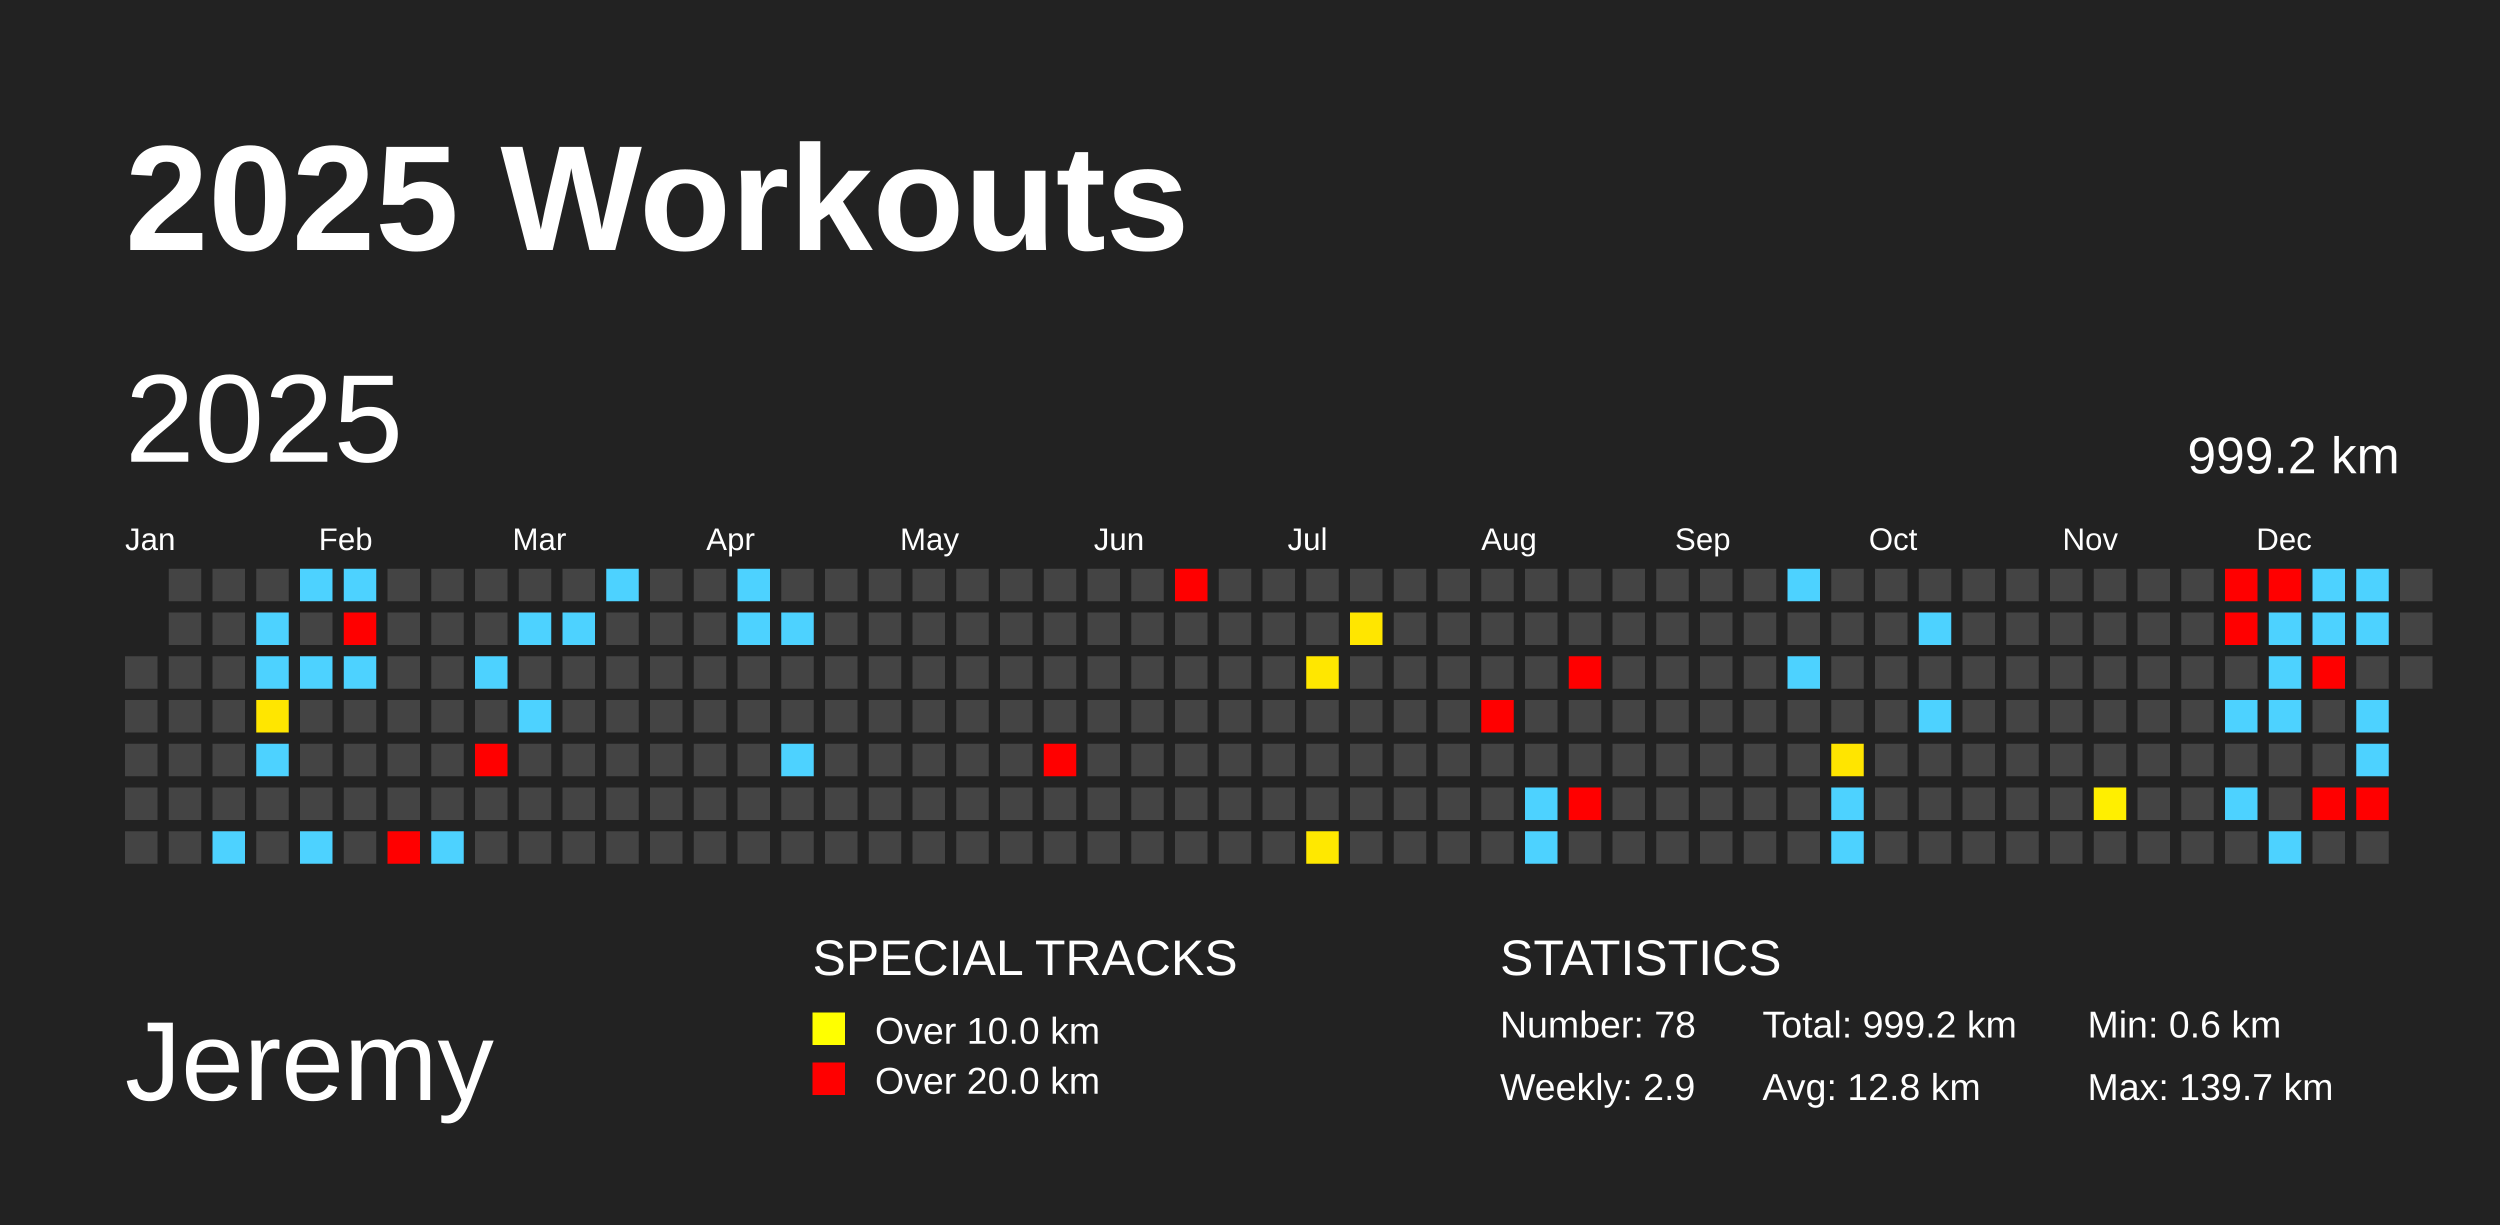
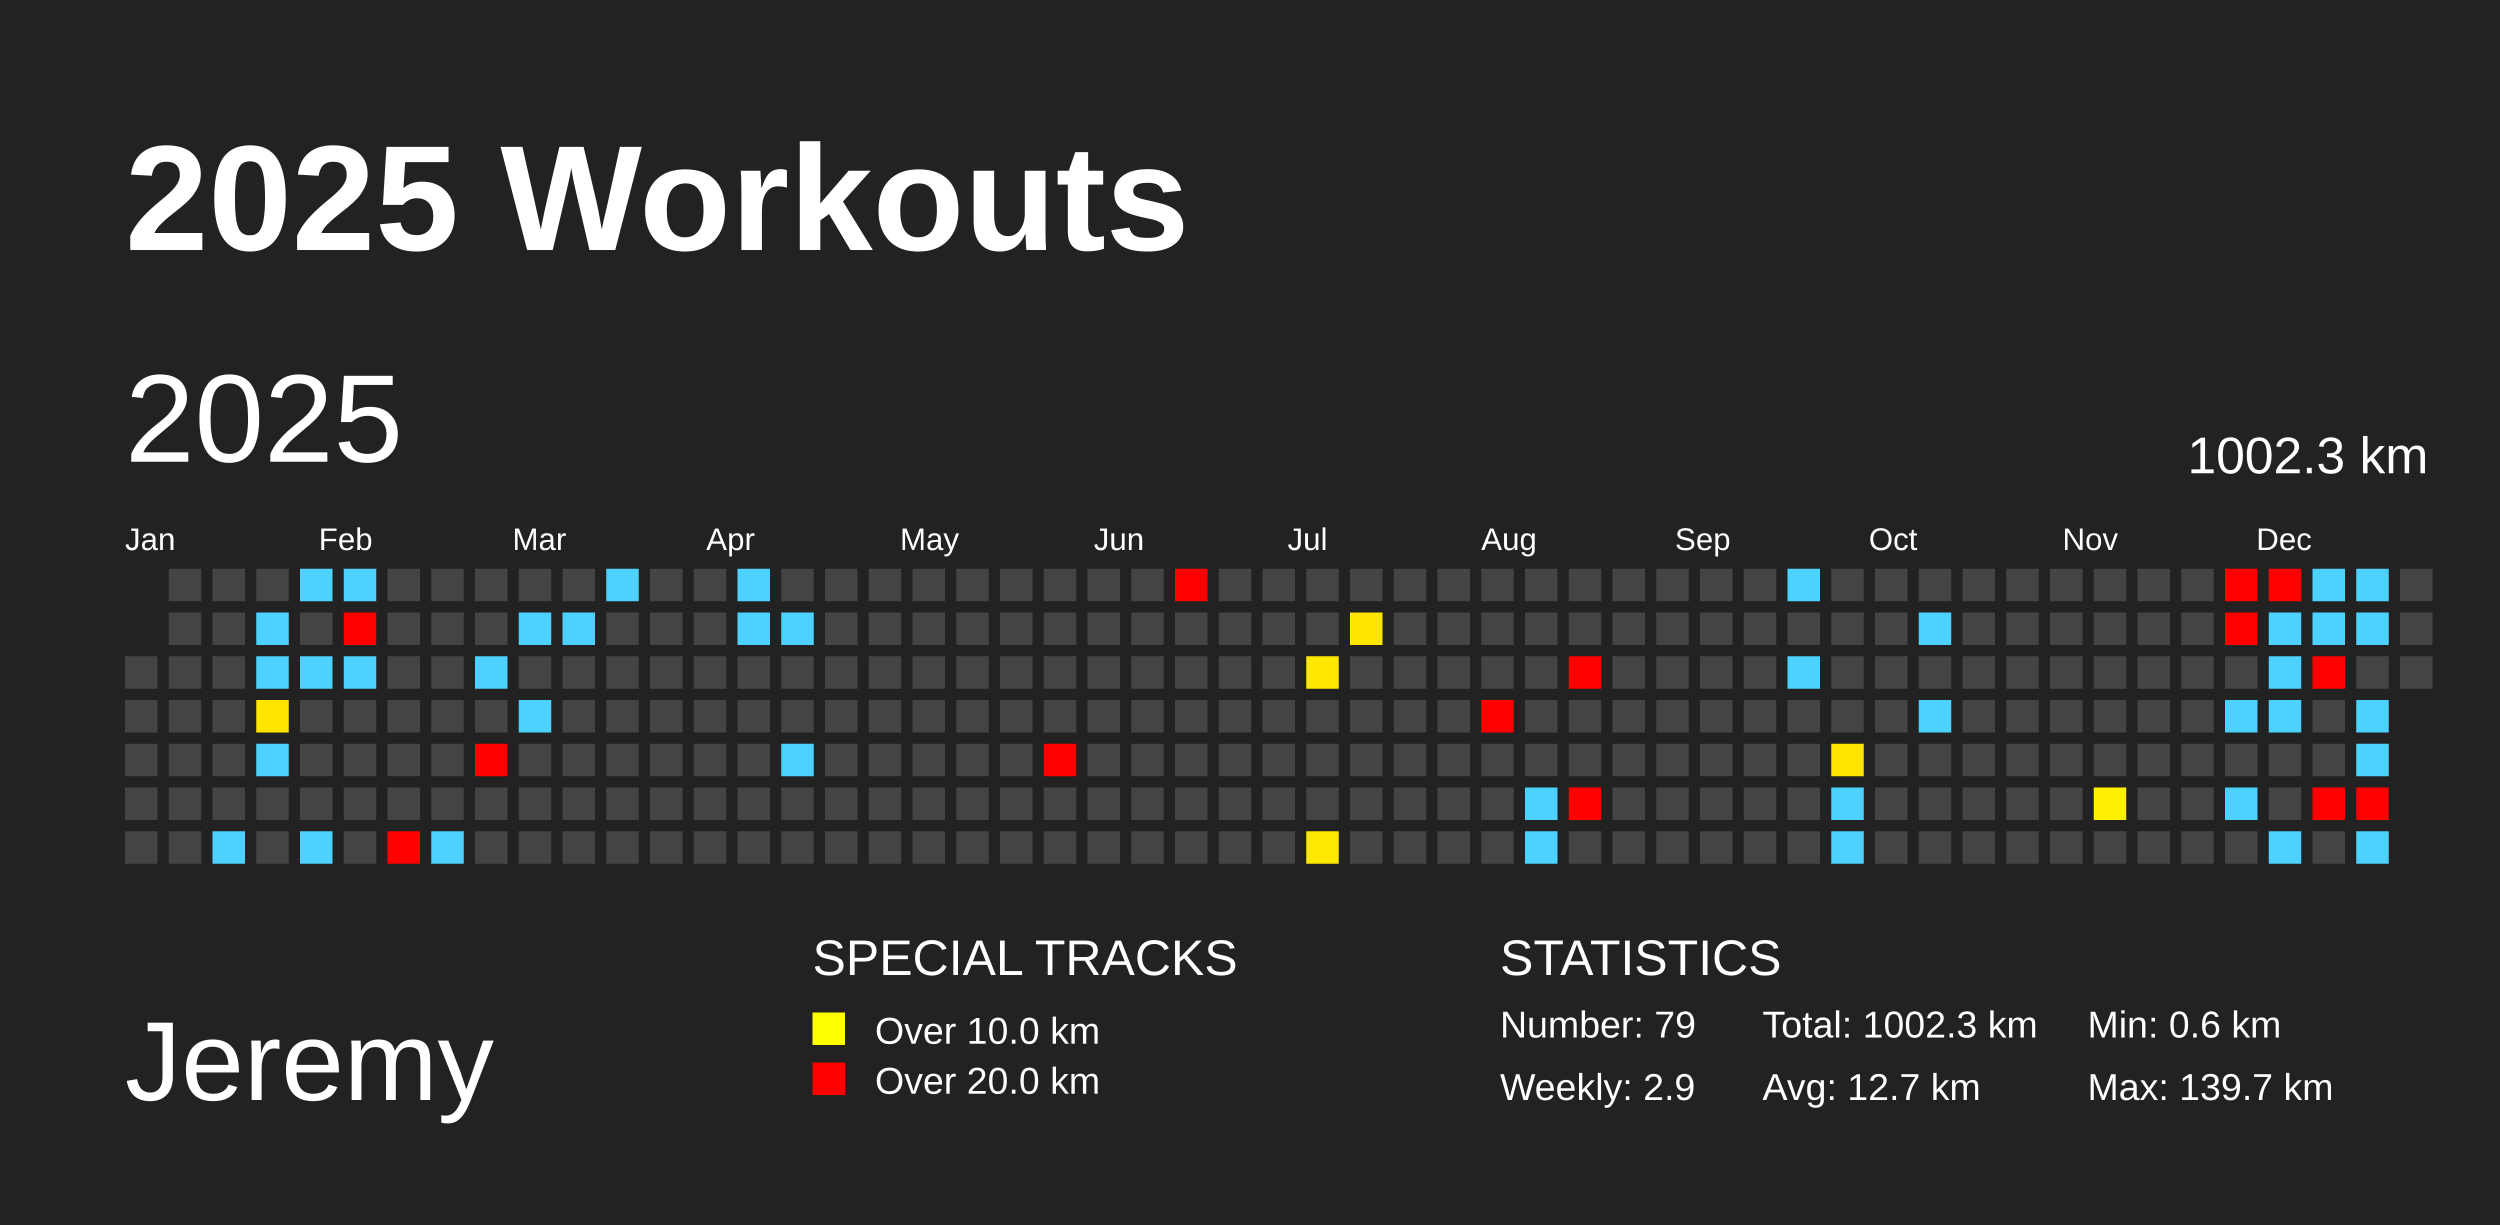
<svg xmlns="http://www.w3.org/2000/svg" baseProfile="full" height="98mm" version="1.1" viewBox="0,0,200,98" width="200mm">
  <defs />
  <rect fill="#222222" height="98" width="200" x="0" y="0" />
  <text fill="#FFFFFF" style="font-size:12px; font-family:Arial; font-weight:bold;" x="10" y="20">2025 Workouts</text>
  <text fill="#FFFFFF" style="font-size:9px; font-family:Arial" x="10" y="88">Jeremy</text>
  <text fill="#FFFFFF" style="font-size:4px; font-family:Arial" x="65" y="78">SPECIAL TRACKS</text>
  <rect fill="yellow" height="2.6" width="2.6" x="65" y="81" />
  <text fill="#FFFFFF" style="font-size:3px; font-family:Arial" x="70" y="83.5">Over 10.0 km</text>
  <rect fill="red" height="2.6" width="2.6" x="65" y="85" />
  <text fill="#FFFFFF" style="font-size:3px; font-family:Arial" x="70" y="87.5">Over 20.0 km</text>
  <text fill="#FFFFFF" style="font-size:4px; font-family:Arial" x="120" y="78">STATISTICS</text>
-   <text fill="#FFFFFF" style="font-size:3px; font-family:Arial" x="120" y="83">Number: 78</text>
+   <text fill="#FFFFFF" style="font-size:3px; font-family:Arial" x="120" y="83">Number: 79</text>
  <text fill="#FFFFFF" style="font-size:3px; font-family:Arial" x="120" y="88">Weekly: 2.9</text>
-   <text fill="#FFFFFF" style="font-size:3px; font-family:Arial" x="141" y="83">Total: 999.2 km</text>
-   <text fill="#FFFFFF" style="font-size:3px; font-family:Arial" x="141" y="88">Avg: 12.8 km</text>
+   <text fill="#FFFFFF" style="font-size:3px; font-family:Arial" x="141" y="83">Total: 1002.3 km</text>
+   <text fill="#FFFFFF" style="font-size:3px; font-family:Arial" x="141" y="88">Avg: 12.7 km</text>
  <text fill="#FFFFFF" style="font-size:3px; font-family:Arial" x="167" y="83">Min: 0.6 km</text>
  <text fill="#FFFFFF" style="font-size:3px; font-family:Arial" x="167" y="88">Max: 139.7 km</text>
  <text dominant-baseline="hanging" fill="#FFFFFF" style="font-size:10.0px; font-family:Arial;" x="10" y="30">2025</text>
-   <text dominant-baseline="hanging" fill="#FFFFFF" style="font-size:4.125px; font-family:Arial;" x="175" y="35">999.2 km</text>
+   <text dominant-baseline="hanging" fill="#FFFFFF" style="font-size:4.125px; font-family:Arial;" x="175" y="35">1002.3 km</text>
  <text fill="#FFFFFF" style="font-size:2.5px; font-family:Arial" x="10.0" y="44">Jan</text>
  <text fill="#FFFFFF" style="font-size:2.5px; font-family:Arial" x="25.5" y="44">Feb</text>
  <text fill="#FFFFFF" style="font-size:2.5px; font-family:Arial" x="41.0" y="44">Mar</text>
  <text fill="#FFFFFF" style="font-size:2.5px; font-family:Arial" x="56.5" y="44">Apr</text>
  <text fill="#FFFFFF" style="font-size:2.5px; font-family:Arial" x="72.0" y="44">May</text>
  <text fill="#FFFFFF" style="font-size:2.5px; font-family:Arial" x="87.5" y="44">Jun</text>
  <text fill="#FFFFFF" style="font-size:2.5px; font-family:Arial" x="103.0" y="44">Jul</text>
  <text fill="#FFFFFF" style="font-size:2.5px; font-family:Arial" x="118.5" y="44">Aug</text>
  <text fill="#FFFFFF" style="font-size:2.5px; font-family:Arial" x="134.0" y="44">Sep</text>
  <text fill="#FFFFFF" style="font-size:2.5px; font-family:Arial" x="149.5" y="44">Oct</text>
  <text fill="#FFFFFF" style="font-size:2.5px; font-family:Arial" x="165.0" y="44">Nov</text>
  <text fill="#FFFFFF" style="font-size:2.5px; font-family:Arial" x="180.5" y="44">Dec</text>
  <rect fill="#444444" height="2.6" width="2.6" x="10.0" y="52.5" />
  <rect fill="#444444" height="2.6" width="2.6" x="10.0" y="56.0" />
  <rect fill="#444444" height="2.6" width="2.6" x="10.0" y="59.5" />
  <rect fill="#444444" height="2.6" width="2.6" x="10.0" y="63.0" />
  <rect fill="#444444" height="2.6" width="2.6" x="10.0" y="66.5" />
  <rect fill="#444444" height="2.6" width="2.6" x="13.5" y="45.5" />
  <rect fill="#444444" height="2.6" width="2.6" x="13.5" y="49.0" />
  <rect fill="#444444" height="2.6" width="2.6" x="13.5" y="52.5" />
  <rect fill="#444444" height="2.6" width="2.6" x="13.5" y="56.0" />
  <rect fill="#444444" height="2.6" width="2.6" x="13.5" y="59.5" />
  <rect fill="#444444" height="2.6" width="2.6" x="13.5" y="63.0" />
  <rect fill="#444444" height="2.6" width="2.6" x="13.5" y="66.5" />
  <rect fill="#444444" height="2.6" width="2.6" x="17.0" y="45.5" />
  <rect fill="#444444" height="2.6" width="2.6" x="17.0" y="49.0" />
  <rect fill="#444444" height="2.6" width="2.6" x="17.0" y="52.5" />
  <rect fill="#444444" height="2.6" width="2.6" x="17.0" y="56.0" />
  <rect fill="#444444" height="2.6" width="2.6" x="17.0" y="59.5" />
  <rect fill="#444444" height="2.6" width="2.6" x="17.0" y="63.0" />
  <rect fill="#4dd2ff" height="2.6" width="2.6" x="17.0" y="66.5" />
  <rect fill="#444444" height="2.6" width="2.6" x="20.5" y="45.5" />
  <rect fill="#4dd2ff" height="2.6" width="2.6" x="20.5" y="49.0" />
  <rect fill="#4dd2ff" height="2.6" width="2.6" x="20.5" y="52.5" />
  <rect fill="#ffe600" height="2.6" width="2.6" x="20.5" y="56.0" />
  <rect fill="#4dd2ff" height="2.6" width="2.6" x="20.5" y="59.5" />
  <rect fill="#444444" height="2.6" width="2.6" x="20.5" y="63.0" />
  <rect fill="#444444" height="2.6" width="2.6" x="20.5" y="66.5" />
  <rect fill="#4dd2ff" height="2.6" width="2.6" x="24.0" y="45.5" />
  <rect fill="#444444" height="2.6" width="2.6" x="24.0" y="49.0" />
  <rect fill="#4dd2ff" height="2.6" width="2.6" x="24.0" y="52.5" />
  <rect fill="#444444" height="2.6" width="2.6" x="24.0" y="56.0" />
  <rect fill="#444444" height="2.6" width="2.6" x="24.0" y="59.5" />
  <rect fill="#444444" height="2.6" width="2.6" x="24.0" y="63.0" />
  <rect fill="#4dd2ff" height="2.6" width="2.6" x="24.0" y="66.5" />
  <rect fill="#4dd2ff" height="2.6" width="2.6" x="27.5" y="45.5" />
  <rect fill="red" height="2.6" width="2.6" x="27.5" y="49.0" />
  <rect fill="#4dd2ff" height="2.6" width="2.6" x="27.5" y="52.5" />
  <rect fill="#444444" height="2.6" width="2.6" x="27.5" y="56.0" />
  <rect fill="#444444" height="2.6" width="2.6" x="27.5" y="59.5" />
  <rect fill="#444444" height="2.6" width="2.6" x="27.5" y="63.0" />
  <rect fill="#444444" height="2.6" width="2.6" x="27.5" y="66.5" />
  <rect fill="#444444" height="2.6" width="2.6" x="31.0" y="45.5" />
  <rect fill="#444444" height="2.6" width="2.6" x="31.0" y="49.0" />
  <rect fill="#444444" height="2.6" width="2.6" x="31.0" y="52.5" />
  <rect fill="#444444" height="2.6" width="2.6" x="31.0" y="56.0" />
  <rect fill="#444444" height="2.6" width="2.6" x="31.0" y="59.5" />
  <rect fill="#444444" height="2.6" width="2.6" x="31.0" y="63.0" />
  <rect fill="red" height="2.6" width="2.6" x="31.0" y="66.5" />
  <rect fill="#444444" height="2.6" width="2.6" x="34.5" y="45.5" />
  <rect fill="#444444" height="2.6" width="2.6" x="34.5" y="49.0" />
  <rect fill="#444444" height="2.6" width="2.6" x="34.5" y="52.5" />
  <rect fill="#444444" height="2.6" width="2.6" x="34.5" y="56.0" />
  <rect fill="#444444" height="2.6" width="2.6" x="34.5" y="59.5" />
  <rect fill="#444444" height="2.6" width="2.6" x="34.5" y="63.0" />
  <rect fill="#4dd2ff" height="2.6" width="2.6" x="34.5" y="66.5" />
  <rect fill="#444444" height="2.6" width="2.6" x="38.0" y="45.5" />
  <rect fill="#444444" height="2.6" width="2.6" x="38.0" y="49.0" />
  <rect fill="#4dd2ff" height="2.6" width="2.6" x="38.0" y="52.5" />
  <rect fill="#444444" height="2.6" width="2.6" x="38.0" y="56.0" />
  <rect fill="red" height="2.6" width="2.6" x="38.0" y="59.5" />
  <rect fill="#444444" height="2.6" width="2.6" x="38.0" y="63.0" />
  <rect fill="#444444" height="2.6" width="2.6" x="38.0" y="66.5" />
  <rect fill="#444444" height="2.6" width="2.6" x="41.5" y="45.5" />
  <rect fill="#4dd2ff" height="2.6" width="2.6" x="41.5" y="49.0" />
  <rect fill="#444444" height="2.6" width="2.6" x="41.5" y="52.5" />
  <rect fill="#4dd2ff" height="2.6" width="2.6" x="41.5" y="56.0" />
  <rect fill="#444444" height="2.6" width="2.6" x="41.5" y="59.5" />
  <rect fill="#444444" height="2.6" width="2.6" x="41.5" y="63.0" />
  <rect fill="#444444" height="2.6" width="2.6" x="41.5" y="66.5" />
  <rect fill="#444444" height="2.6" width="2.6" x="45.0" y="45.5" />
  <rect fill="#4dd2ff" height="2.6" width="2.6" x="45.0" y="49.0" />
  <rect fill="#444444" height="2.6" width="2.6" x="45.0" y="52.5" />
  <rect fill="#444444" height="2.6" width="2.6" x="45.0" y="56.0" />
  <rect fill="#444444" height="2.6" width="2.6" x="45.0" y="59.5" />
  <rect fill="#444444" height="2.6" width="2.6" x="45.0" y="63.0" />
  <rect fill="#444444" height="2.6" width="2.6" x="45.0" y="66.5" />
  <rect fill="#4dd2ff" height="2.6" width="2.6" x="48.5" y="45.5" />
  <rect fill="#444444" height="2.6" width="2.6" x="48.5" y="49.0" />
  <rect fill="#444444" height="2.6" width="2.6" x="48.5" y="52.5" />
  <rect fill="#444444" height="2.6" width="2.6" x="48.5" y="56.0" />
  <rect fill="#444444" height="2.6" width="2.6" x="48.5" y="59.5" />
  <rect fill="#444444" height="2.6" width="2.6" x="48.5" y="63.0" />
  <rect fill="#444444" height="2.6" width="2.6" x="48.5" y="66.5" />
  <rect fill="#444444" height="2.6" width="2.6" x="52.0" y="45.5" />
  <rect fill="#444444" height="2.6" width="2.6" x="52.0" y="49.0" />
  <rect fill="#444444" height="2.6" width="2.6" x="52.0" y="52.5" />
  <rect fill="#444444" height="2.6" width="2.6" x="52.0" y="56.0" />
  <rect fill="#444444" height="2.6" width="2.6" x="52.0" y="59.5" />
  <rect fill="#444444" height="2.6" width="2.6" x="52.0" y="63.0" />
  <rect fill="#444444" height="2.6" width="2.6" x="52.0" y="66.5" />
  <rect fill="#444444" height="2.6" width="2.6" x="55.5" y="45.5" />
  <rect fill="#444444" height="2.6" width="2.6" x="55.5" y="49.0" />
  <rect fill="#444444" height="2.6" width="2.6" x="55.5" y="52.5" />
  <rect fill="#444444" height="2.6" width="2.6" x="55.5" y="56.0" />
  <rect fill="#444444" height="2.6" width="2.6" x="55.5" y="59.5" />
  <rect fill="#444444" height="2.6" width="2.6" x="55.5" y="63.0" />
  <rect fill="#444444" height="2.6" width="2.6" x="55.5" y="66.5" />
  <rect fill="#4dd2ff" height="2.6" width="2.6" x="59.0" y="45.5" />
  <rect fill="#4dd2ff" height="2.6" width="2.6" x="59.0" y="49.0" />
  <rect fill="#444444" height="2.6" width="2.6" x="59.0" y="52.5" />
  <rect fill="#444444" height="2.6" width="2.6" x="59.0" y="56.0" />
  <rect fill="#444444" height="2.6" width="2.6" x="59.0" y="59.5" />
  <rect fill="#444444" height="2.6" width="2.6" x="59.0" y="63.0" />
  <rect fill="#444444" height="2.6" width="2.6" x="59.0" y="66.5" />
  <rect fill="#444444" height="2.6" width="2.6" x="62.5" y="45.5" />
  <rect fill="#4dd2ff" height="2.6" width="2.6" x="62.5" y="49.0" />
  <rect fill="#444444" height="2.6" width="2.6" x="62.5" y="52.5" />
  <rect fill="#444444" height="2.6" width="2.6" x="62.5" y="56.0" />
  <rect fill="#4dd2ff" height="2.6" width="2.6" x="62.5" y="59.5" />
  <rect fill="#444444" height="2.6" width="2.6" x="62.5" y="63.0" />
  <rect fill="#444444" height="2.6" width="2.6" x="62.5" y="66.5" />
  <rect fill="#444444" height="2.6" width="2.6" x="66.0" y="45.5" />
  <rect fill="#444444" height="2.6" width="2.6" x="66.0" y="49.0" />
  <rect fill="#444444" height="2.6" width="2.6" x="66.0" y="52.5" />
  <rect fill="#444444" height="2.6" width="2.6" x="66.0" y="56.0" />
  <rect fill="#444444" height="2.6" width="2.6" x="66.0" y="59.5" />
  <rect fill="#444444" height="2.6" width="2.6" x="66.0" y="63.0" />
  <rect fill="#444444" height="2.6" width="2.6" x="66.0" y="66.5" />
  <rect fill="#444444" height="2.6" width="2.6" x="69.5" y="45.5" />
  <rect fill="#444444" height="2.6" width="2.6" x="69.5" y="49.0" />
  <rect fill="#444444" height="2.6" width="2.6" x="69.5" y="52.5" />
  <rect fill="#444444" height="2.6" width="2.6" x="69.5" y="56.0" />
  <rect fill="#444444" height="2.6" width="2.6" x="69.5" y="59.5" />
  <rect fill="#444444" height="2.6" width="2.6" x="69.5" y="63.0" />
  <rect fill="#444444" height="2.6" width="2.6" x="69.5" y="66.5" />
  <rect fill="#444444" height="2.6" width="2.6" x="73.0" y="45.5" />
  <rect fill="#444444" height="2.6" width="2.6" x="73.0" y="49.0" />
  <rect fill="#444444" height="2.6" width="2.6" x="73.0" y="52.5" />
  <rect fill="#444444" height="2.6" width="2.6" x="73.0" y="56.0" />
  <rect fill="#444444" height="2.6" width="2.6" x="73.0" y="59.5" />
  <rect fill="#444444" height="2.6" width="2.6" x="73.0" y="63.0" />
  <rect fill="#444444" height="2.6" width="2.6" x="73.0" y="66.5" />
  <rect fill="#444444" height="2.6" width="2.6" x="76.5" y="45.5" />
  <rect fill="#444444" height="2.6" width="2.6" x="76.5" y="49.0" />
  <rect fill="#444444" height="2.6" width="2.6" x="76.5" y="52.5" />
  <rect fill="#444444" height="2.6" width="2.6" x="76.5" y="56.0" />
  <rect fill="#444444" height="2.6" width="2.6" x="76.5" y="59.5" />
  <rect fill="#444444" height="2.6" width="2.6" x="76.5" y="63.0" />
  <rect fill="#444444" height="2.6" width="2.6" x="76.5" y="66.5" />
  <rect fill="#444444" height="2.6" width="2.6" x="80.0" y="45.5" />
  <rect fill="#444444" height="2.6" width="2.6" x="80.0" y="49.0" />
  <rect fill="#444444" height="2.6" width="2.6" x="80.0" y="52.5" />
  <rect fill="#444444" height="2.6" width="2.6" x="80.0" y="56.0" />
  <rect fill="#444444" height="2.6" width="2.6" x="80.0" y="59.5" />
  <rect fill="#444444" height="2.6" width="2.6" x="80.0" y="63.0" />
  <rect fill="#444444" height="2.6" width="2.6" x="80.0" y="66.5" />
  <rect fill="#444444" height="2.6" width="2.6" x="83.5" y="45.5" />
  <rect fill="#444444" height="2.6" width="2.6" x="83.5" y="49.0" />
  <rect fill="#444444" height="2.6" width="2.6" x="83.5" y="52.5" />
  <rect fill="#444444" height="2.6" width="2.6" x="83.5" y="56.0" />
  <rect fill="red" height="2.6" width="2.6" x="83.5" y="59.5" />
  <rect fill="#444444" height="2.6" width="2.6" x="83.5" y="63.0" />
  <rect fill="#444444" height="2.6" width="2.6" x="83.5" y="66.5" />
  <rect fill="#444444" height="2.6" width="2.6" x="87.0" y="45.5" />
  <rect fill="#444444" height="2.6" width="2.6" x="87.0" y="49.0" />
  <rect fill="#444444" height="2.6" width="2.6" x="87.0" y="52.5" />
  <rect fill="#444444" height="2.6" width="2.6" x="87.0" y="56.0" />
  <rect fill="#444444" height="2.6" width="2.6" x="87.0" y="59.5" />
  <rect fill="#444444" height="2.6" width="2.6" x="87.0" y="63.0" />
  <rect fill="#444444" height="2.6" width="2.6" x="87.0" y="66.5" />
  <rect fill="#444444" height="2.6" width="2.6" x="90.5" y="45.5" />
  <rect fill="#444444" height="2.6" width="2.6" x="90.5" y="49.0" />
  <rect fill="#444444" height="2.6" width="2.6" x="90.5" y="52.5" />
  <rect fill="#444444" height="2.6" width="2.6" x="90.5" y="56.0" />
  <rect fill="#444444" height="2.6" width="2.6" x="90.5" y="59.5" />
  <rect fill="#444444" height="2.6" width="2.6" x="90.5" y="63.0" />
  <rect fill="#444444" height="2.6" width="2.6" x="90.5" y="66.5" />
  <rect fill="red" height="2.6" width="2.6" x="94.0" y="45.5" />
  <rect fill="#444444" height="2.6" width="2.6" x="94.0" y="49.0" />
  <rect fill="#444444" height="2.6" width="2.6" x="94.0" y="52.5" />
  <rect fill="#444444" height="2.6" width="2.6" x="94.0" y="56.0" />
  <rect fill="#444444" height="2.6" width="2.6" x="94.0" y="59.5" />
  <rect fill="#444444" height="2.6" width="2.6" x="94.0" y="63.0" />
  <rect fill="#444444" height="2.6" width="2.6" x="94.0" y="66.5" />
  <rect fill="#444444" height="2.6" width="2.6" x="97.5" y="45.5" />
  <rect fill="#444444" height="2.6" width="2.6" x="97.5" y="49.0" />
  <rect fill="#444444" height="2.6" width="2.6" x="97.5" y="52.5" />
  <rect fill="#444444" height="2.6" width="2.6" x="97.5" y="56.0" />
  <rect fill="#444444" height="2.6" width="2.6" x="97.5" y="59.5" />
  <rect fill="#444444" height="2.6" width="2.6" x="97.5" y="63.0" />
  <rect fill="#444444" height="2.6" width="2.6" x="97.5" y="66.5" />
  <rect fill="#444444" height="2.6" width="2.6" x="101.0" y="45.5" />
  <rect fill="#444444" height="2.6" width="2.6" x="101.0" y="49.0" />
  <rect fill="#444444" height="2.6" width="2.6" x="101.0" y="52.5" />
  <rect fill="#444444" height="2.6" width="2.6" x="101.0" y="56.0" />
  <rect fill="#444444" height="2.6" width="2.6" x="101.0" y="59.5" />
  <rect fill="#444444" height="2.6" width="2.6" x="101.0" y="63.0" />
  <rect fill="#444444" height="2.6" width="2.6" x="101.0" y="66.5" />
  <rect fill="#444444" height="2.6" width="2.6" x="104.5" y="45.5" />
  <rect fill="#444444" height="2.6" width="2.6" x="104.5" y="49.0" />
  <rect fill="#ffe700" height="2.6" width="2.6" x="104.5" y="52.5" />
  <rect fill="#444444" height="2.6" width="2.6" x="104.5" y="56.0" />
  <rect fill="#444444" height="2.6" width="2.6" x="104.5" y="59.5" />
  <rect fill="#444444" height="2.6" width="2.6" x="104.5" y="63.0" />
  <rect fill="#ffe800" height="2.6" width="2.6" x="104.5" y="66.5" />
  <rect fill="#444444" height="2.6" width="2.6" x="108.0" y="45.5" />
  <rect fill="#ffe600" height="2.6" width="2.6" x="108.0" y="49.0" />
  <rect fill="#444444" height="2.6" width="2.6" x="108.0" y="52.5" />
  <rect fill="#444444" height="2.6" width="2.6" x="108.0" y="56.0" />
  <rect fill="#444444" height="2.6" width="2.6" x="108.0" y="59.5" />
  <rect fill="#444444" height="2.6" width="2.6" x="108.0" y="63.0" />
  <rect fill="#444444" height="2.6" width="2.6" x="108.0" y="66.5" />
  <rect fill="#444444" height="2.6" width="2.6" x="111.5" y="45.5" />
  <rect fill="#444444" height="2.6" width="2.6" x="111.5" y="49.0" />
  <rect fill="#444444" height="2.6" width="2.6" x="111.5" y="52.5" />
  <rect fill="#444444" height="2.6" width="2.6" x="111.5" y="56.0" />
  <rect fill="#444444" height="2.6" width="2.6" x="111.5" y="59.5" />
  <rect fill="#444444" height="2.6" width="2.6" x="111.5" y="63.0" />
  <rect fill="#444444" height="2.6" width="2.6" x="111.5" y="66.5" />
  <rect fill="#444444" height="2.6" width="2.6" x="115.0" y="45.5" />
  <rect fill="#444444" height="2.6" width="2.6" x="115.0" y="49.0" />
  <rect fill="#444444" height="2.6" width="2.6" x="115.0" y="52.5" />
  <rect fill="#444444" height="2.6" width="2.6" x="115.0" y="56.0" />
  <rect fill="#444444" height="2.6" width="2.6" x="115.0" y="59.5" />
  <rect fill="#444444" height="2.6" width="2.6" x="115.0" y="63.0" />
  <rect fill="#444444" height="2.6" width="2.6" x="115.0" y="66.5" />
  <rect fill="#444444" height="2.6" width="2.6" x="118.5" y="45.5" />
  <rect fill="#444444" height="2.6" width="2.6" x="118.5" y="49.0" />
  <rect fill="#444444" height="2.6" width="2.6" x="118.5" y="52.5" />
  <rect fill="red" height="2.6" width="2.6" x="118.5" y="56.0" />
  <rect fill="#444444" height="2.6" width="2.6" x="118.5" y="59.5" />
  <rect fill="#444444" height="2.6" width="2.6" x="118.5" y="63.0" />
  <rect fill="#444444" height="2.6" width="2.6" x="118.5" y="66.5" />
  <rect fill="#444444" height="2.6" width="2.6" x="122.0" y="45.5" />
  <rect fill="#444444" height="2.6" width="2.6" x="122.0" y="49.0" />
  <rect fill="#444444" height="2.6" width="2.6" x="122.0" y="52.5" />
  <rect fill="#444444" height="2.6" width="2.6" x="122.0" y="56.0" />
  <rect fill="#444444" height="2.6" width="2.6" x="122.0" y="59.5" />
  <rect fill="#4dd2ff" height="2.6" width="2.6" x="122.0" y="63.0" />
  <rect fill="#4dd2ff" height="2.6" width="2.6" x="122.0" y="66.5" />
  <rect fill="#444444" height="2.6" width="2.6" x="125.5" y="45.5" />
  <rect fill="#444444" height="2.6" width="2.6" x="125.5" y="49.0" />
  <rect fill="red" height="2.6" width="2.6" x="125.5" y="52.5" />
  <rect fill="#444444" height="2.6" width="2.6" x="125.5" y="56.0" />
  <rect fill="#444444" height="2.6" width="2.6" x="125.5" y="59.5" />
  <rect fill="red" height="2.6" width="2.6" x="125.5" y="63.0" />
  <rect fill="#444444" height="2.6" width="2.6" x="125.5" y="66.5" />
  <rect fill="#444444" height="2.6" width="2.6" x="129.0" y="45.5" />
  <rect fill="#444444" height="2.6" width="2.6" x="129.0" y="49.0" />
  <rect fill="#444444" height="2.6" width="2.6" x="129.0" y="52.5" />
  <rect fill="#444444" height="2.6" width="2.6" x="129.0" y="56.0" />
  <rect fill="#444444" height="2.6" width="2.6" x="129.0" y="59.5" />
  <rect fill="#444444" height="2.6" width="2.6" x="129.0" y="63.0" />
  <rect fill="#444444" height="2.6" width="2.6" x="129.0" y="66.5" />
  <rect fill="#444444" height="2.6" width="2.6" x="132.5" y="45.5" />
  <rect fill="#444444" height="2.6" width="2.6" x="132.5" y="49.0" />
  <rect fill="#444444" height="2.6" width="2.6" x="132.5" y="52.5" />
  <rect fill="#444444" height="2.6" width="2.6" x="132.5" y="56.0" />
  <rect fill="#444444" height="2.6" width="2.6" x="132.5" y="59.5" />
  <rect fill="#444444" height="2.6" width="2.6" x="132.5" y="63.0" />
  <rect fill="#444444" height="2.6" width="2.6" x="132.5" y="66.5" />
  <rect fill="#444444" height="2.6" width="2.6" x="136.0" y="45.5" />
  <rect fill="#444444" height="2.6" width="2.6" x="136.0" y="49.0" />
  <rect fill="#444444" height="2.6" width="2.6" x="136.0" y="52.5" />
  <rect fill="#444444" height="2.6" width="2.6" x="136.0" y="56.0" />
  <rect fill="#444444" height="2.6" width="2.6" x="136.0" y="59.5" />
  <rect fill="#444444" height="2.6" width="2.6" x="136.0" y="63.0" />
  <rect fill="#444444" height="2.6" width="2.6" x="136.0" y="66.5" />
  <rect fill="#444444" height="2.6" width="2.6" x="139.5" y="45.5" />
  <rect fill="#444444" height="2.6" width="2.6" x="139.5" y="49.0" />
  <rect fill="#444444" height="2.6" width="2.6" x="139.5" y="52.5" />
  <rect fill="#444444" height="2.6" width="2.6" x="139.5" y="56.0" />
  <rect fill="#444444" height="2.6" width="2.6" x="139.5" y="59.5" />
  <rect fill="#444444" height="2.6" width="2.6" x="139.5" y="63.0" />
  <rect fill="#444444" height="2.6" width="2.6" x="139.5" y="66.5" />
  <rect fill="#4dd2ff" height="2.6" width="2.6" x="143.0" y="45.5" />
  <rect fill="#444444" height="2.6" width="2.6" x="143.0" y="49.0" />
  <rect fill="#4dd2ff" height="2.6" width="2.6" x="143.0" y="52.5" />
  <rect fill="#444444" height="2.6" width="2.6" x="143.0" y="56.0" />
  <rect fill="#444444" height="2.6" width="2.6" x="143.0" y="59.5" />
  <rect fill="#444444" height="2.6" width="2.6" x="143.0" y="63.0" />
  <rect fill="#444444" height="2.6" width="2.6" x="143.0" y="66.5" />
  <rect fill="#444444" height="2.6" width="2.6" x="146.5" y="45.5" />
  <rect fill="#444444" height="2.6" width="2.6" x="146.5" y="49.0" />
  <rect fill="#444444" height="2.6" width="2.6" x="146.5" y="52.5" />
  <rect fill="#444444" height="2.6" width="2.6" x="146.5" y="56.0" />
  <rect fill="#ffe500" height="2.6" width="2.6" x="146.5" y="59.5" />
  <rect fill="#4dd2ff" height="2.6" width="2.6" x="146.5" y="63.0" />
  <rect fill="#4dd2ff" height="2.6" width="2.6" x="146.5" y="66.5" />
  <rect fill="#444444" height="2.6" width="2.6" x="150.0" y="45.5" />
  <rect fill="#444444" height="2.6" width="2.6" x="150.0" y="49.0" />
  <rect fill="#444444" height="2.6" width="2.6" x="150.0" y="52.5" />
  <rect fill="#444444" height="2.6" width="2.6" x="150.0" y="56.0" />
  <rect fill="#444444" height="2.6" width="2.6" x="150.0" y="59.5" />
  <rect fill="#444444" height="2.6" width="2.6" x="150.0" y="63.0" />
  <rect fill="#444444" height="2.6" width="2.6" x="150.0" y="66.5" />
  <rect fill="#444444" height="2.6" width="2.6" x="153.5" y="45.5" />
  <rect fill="#4dd2ff" height="2.6" width="2.6" x="153.5" y="49.0" />
  <rect fill="#444444" height="2.6" width="2.6" x="153.5" y="52.5" />
  <rect fill="#4dd2ff" height="2.6" width="2.6" x="153.5" y="56.0" />
  <rect fill="#444444" height="2.6" width="2.6" x="153.5" y="59.5" />
  <rect fill="#444444" height="2.6" width="2.6" x="153.5" y="63.0" />
  <rect fill="#444444" height="2.6" width="2.6" x="153.5" y="66.5" />
  <rect fill="#444444" height="2.6" width="2.6" x="157.0" y="45.5" />
  <rect fill="#444444" height="2.6" width="2.6" x="157.0" y="49.0" />
  <rect fill="#444444" height="2.6" width="2.6" x="157.0" y="52.5" />
  <rect fill="#444444" height="2.6" width="2.6" x="157.0" y="56.0" />
  <rect fill="#444444" height="2.6" width="2.6" x="157.0" y="59.5" />
  <rect fill="#444444" height="2.6" width="2.6" x="157.0" y="63.0" />
  <rect fill="#444444" height="2.6" width="2.6" x="157.0" y="66.5" />
  <rect fill="#444444" height="2.6" width="2.6" x="160.5" y="45.5" />
  <rect fill="#444444" height="2.6" width="2.6" x="160.5" y="49.0" />
  <rect fill="#444444" height="2.6" width="2.6" x="160.5" y="52.5" />
  <rect fill="#444444" height="2.6" width="2.6" x="160.5" y="56.0" />
  <rect fill="#444444" height="2.6" width="2.6" x="160.5" y="59.5" />
  <rect fill="#444444" height="2.6" width="2.6" x="160.5" y="63.0" />
  <rect fill="#444444" height="2.6" width="2.6" x="160.5" y="66.5" />
  <rect fill="#444444" height="2.6" width="2.6" x="164.0" y="45.5" />
  <rect fill="#444444" height="2.6" width="2.6" x="164.0" y="49.0" />
  <rect fill="#444444" height="2.6" width="2.6" x="164.0" y="52.5" />
  <rect fill="#444444" height="2.6" width="2.6" x="164.0" y="56.0" />
  <rect fill="#444444" height="2.6" width="2.6" x="164.0" y="59.5" />
  <rect fill="#444444" height="2.6" width="2.6" x="164.0" y="63.0" />
  <rect fill="#444444" height="2.6" width="2.6" x="164.0" y="66.5" />
  <rect fill="#444444" height="2.6" width="2.6" x="167.5" y="45.5" />
  <rect fill="#444444" height="2.6" width="2.6" x="167.5" y="49.0" />
  <rect fill="#444444" height="2.6" width="2.6" x="167.5" y="52.5" />
  <rect fill="#444444" height="2.6" width="2.6" x="167.5" y="56.0" />
  <rect fill="#444444" height="2.6" width="2.6" x="167.5" y="59.5" />
  <rect fill="#ffef00" height="2.6" width="2.6" x="167.5" y="63.0" />
  <rect fill="#444444" height="2.6" width="2.6" x="167.5" y="66.5" />
  <rect fill="#444444" height="2.6" width="2.6" x="171.0" y="45.5" />
  <rect fill="#444444" height="2.6" width="2.6" x="171.0" y="49.0" />
  <rect fill="#444444" height="2.6" width="2.6" x="171.0" y="52.5" />
  <rect fill="#444444" height="2.6" width="2.6" x="171.0" y="56.0" />
  <rect fill="#444444" height="2.6" width="2.6" x="171.0" y="59.5" />
  <rect fill="#444444" height="2.6" width="2.6" x="171.0" y="63.0" />
  <rect fill="#444444" height="2.6" width="2.6" x="171.0" y="66.5" />
  <rect fill="#444444" height="2.6" width="2.6" x="174.5" y="45.5" />
  <rect fill="#444444" height="2.6" width="2.6" x="174.5" y="49.0" />
  <rect fill="#444444" height="2.6" width="2.6" x="174.5" y="52.5" />
  <rect fill="#444444" height="2.6" width="2.6" x="174.5" y="56.0" />
  <rect fill="#444444" height="2.6" width="2.6" x="174.5" y="59.5" />
  <rect fill="#444444" height="2.6" width="2.6" x="174.5" y="63.0" />
  <rect fill="#444444" height="2.6" width="2.6" x="174.5" y="66.5" />
  <rect fill="red" height="2.6" width="2.6" x="178.0" y="45.5" />
  <rect fill="red" height="2.6" width="2.6" x="178.0" y="49.0" />
  <rect fill="#444444" height="2.6" width="2.6" x="178.0" y="52.5" />
  <rect fill="#4dd2ff" height="2.6" width="2.6" x="178.0" y="56.0" />
  <rect fill="#444444" height="2.6" width="2.6" x="178.0" y="59.5" />
  <rect fill="#4dd2ff" height="2.6" width="2.6" x="178.0" y="63.0" />
  <rect fill="#444444" height="2.6" width="2.6" x="178.0" y="66.5" />
  <rect fill="red" height="2.6" width="2.6" x="181.5" y="45.5" />
  <rect fill="#4dd2ff" height="2.6" width="2.6" x="181.5" y="49.0" />
  <rect fill="#4dd2ff" height="2.6" width="2.6" x="181.5" y="52.5" />
  <rect fill="#4dd2ff" height="2.6" width="2.6" x="181.5" y="56.0" />
  <rect fill="#444444" height="2.6" width="2.6" x="181.5" y="59.5" />
  <rect fill="#444444" height="2.6" width="2.6" x="181.5" y="63.0" />
  <rect fill="#4dd2ff" height="2.6" width="2.6" x="181.5" y="66.5" />
  <rect fill="#4dd2ff" height="2.6" width="2.6" x="185.0" y="45.5" />
  <rect fill="#4dd2ff" height="2.6" width="2.6" x="185.0" y="49.0" />
  <rect fill="red" height="2.6" width="2.6" x="185.0" y="52.5" />
  <rect fill="#444444" height="2.6" width="2.6" x="185.0" y="56.0" />
  <rect fill="#444444" height="2.6" width="2.6" x="185.0" y="59.5" />
  <rect fill="red" height="2.6" width="2.6" x="185.0" y="63.0" />
  <rect fill="#444444" height="2.6" width="2.6" x="185.0" y="66.5" />
  <rect fill="#4dd2ff" height="2.6" width="2.6" x="188.5" y="45.5" />
  <rect fill="#4dd2ff" height="2.6" width="2.6" x="188.5" y="49.0" />
  <rect fill="#444444" height="2.6" width="2.6" x="188.5" y="52.5" />
  <rect fill="#4dd2ff" height="2.6" width="2.6" x="188.5" y="56.0" />
  <rect fill="#4dd2ff" height="2.6" width="2.6" x="188.5" y="59.5" />
  <rect fill="red" height="2.6" width="2.6" x="188.5" y="63.0" />
-   <rect fill="#444444" height="2.6" width="2.6" x="188.5" y="66.5" />
+   <rect fill="#4dd2ff" height="2.6" width="2.6" x="188.5" y="66.5" />
  <rect fill="#444444" height="2.6" width="2.6" x="192.0" y="45.5" />
  <rect fill="#444444" height="2.6" width="2.6" x="192.0" y="49.0" />
  <rect fill="#444444" height="2.6" width="2.6" x="192.0" y="52.5" />
</svg>
